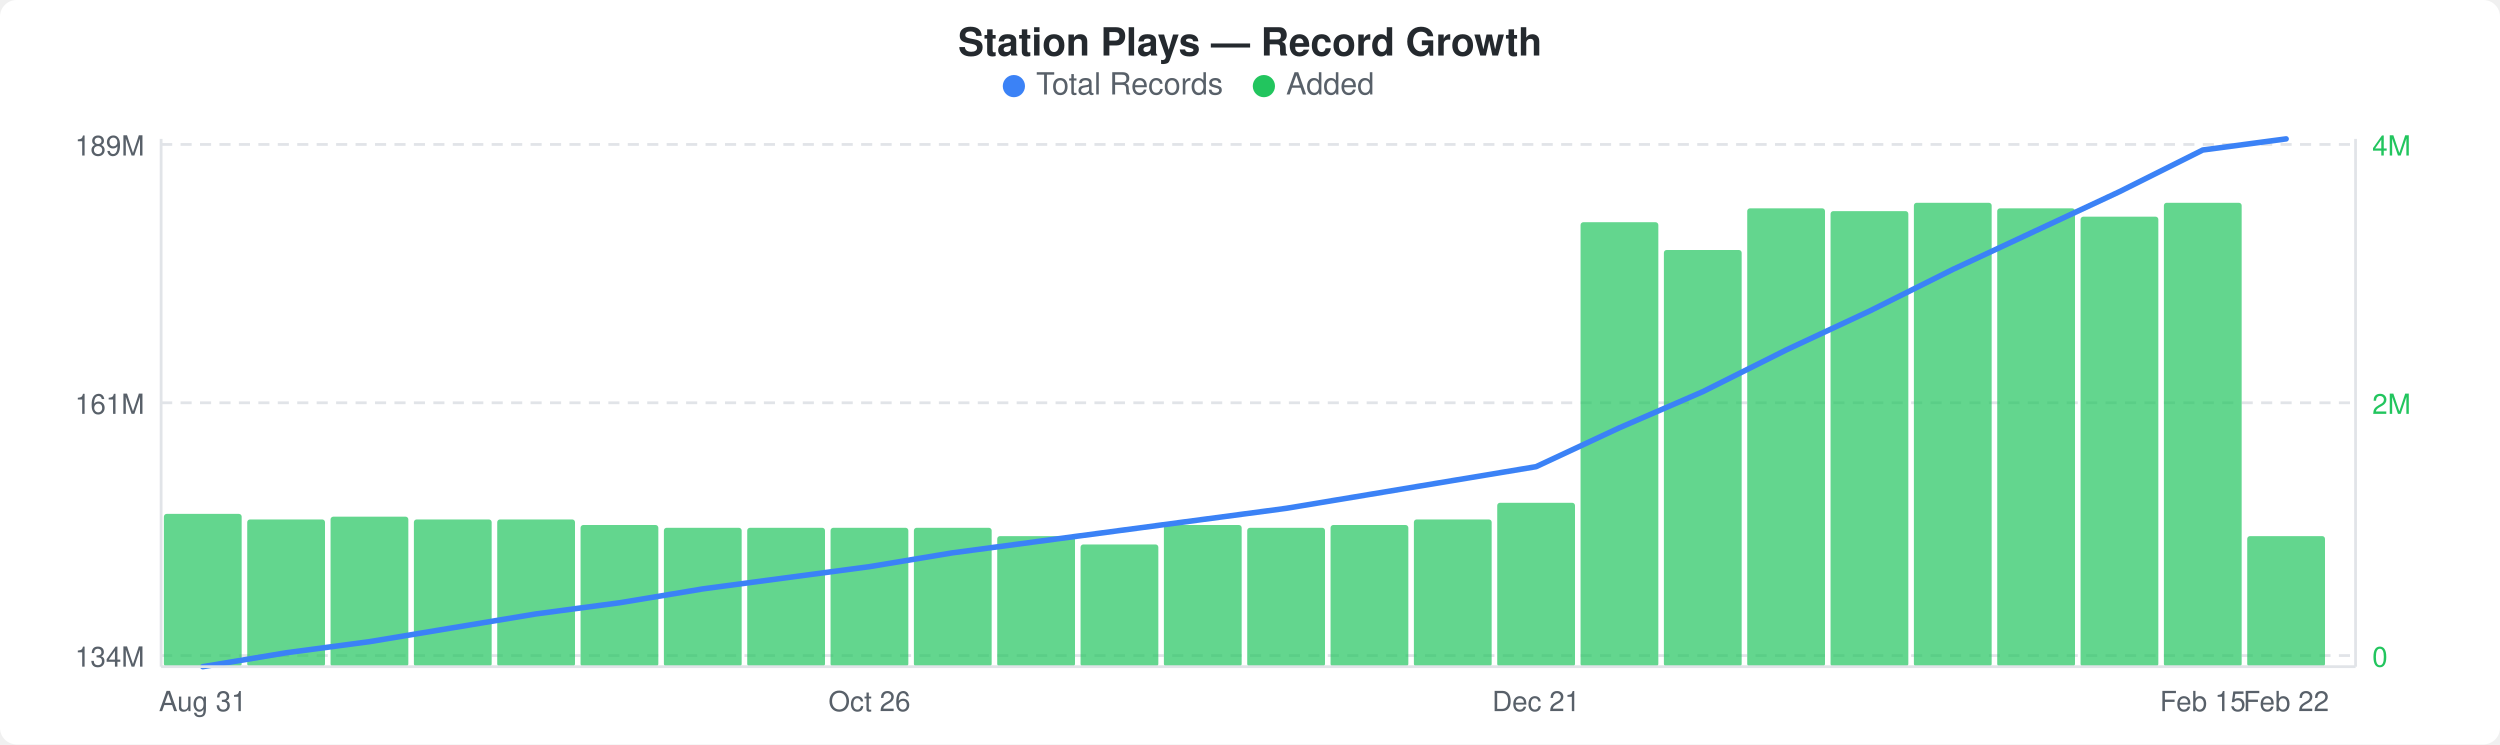
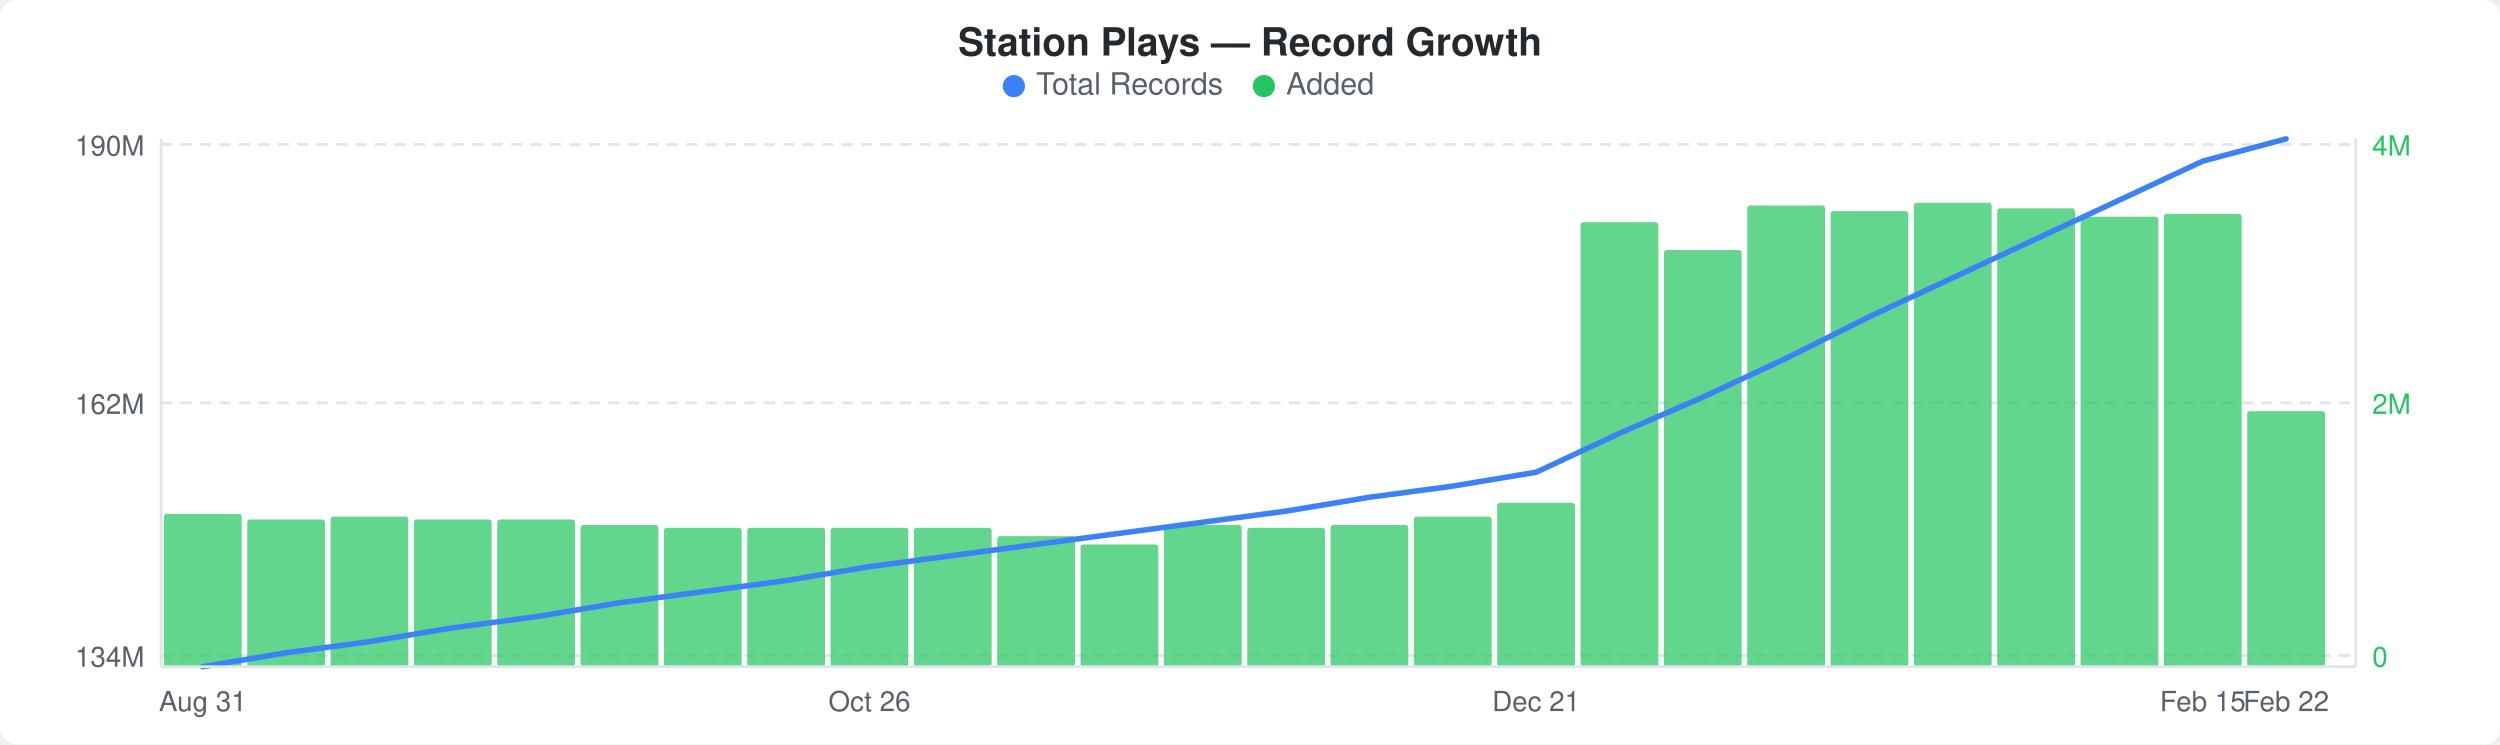
<svg xmlns="http://www.w3.org/2000/svg" width="900" height="268" viewBox="0 0 900 268">
  <rect width="900" height="268" fill="#ffffff" rx="6" ry="6" />
  <text x="450" y="20" text-anchor="middle" font-family="-apple-system, BlinkMacSystemFont, &quot;Segoe UI&quot;, Helvetica, Arial, sans-serif" font-size="14" font-weight="600" fill="#24292e">Station Plays — Record Growth</text>
  <circle cx="365" cy="31" r="4" fill="#3b82f6" />
  <text x="373" y="34" font-family="-apple-system, BlinkMacSystemFont, &quot;Segoe UI&quot;, Helvetica, Arial, sans-serif" font-size="11" fill="#586069">Total Records</text>
  <circle cx="455" cy="31" r="4" fill="#22c55e" />
  <text x="463" y="34" font-family="-apple-system, BlinkMacSystemFont, &quot;Segoe UI&quot;, Helvetica, Arial, sans-serif" font-size="11" fill="#586069">Added</text>
  <line x1="58" y1="52" x2="848" y2="52" stroke="#e1e4e8" stroke-width="1" stroke-dasharray="4,3" />
  <line x1="58" y1="145" x2="848" y2="145" stroke="#e1e4e8" stroke-width="1" stroke-dasharray="4,3" />
  <line x1="58" y1="236" x2="848" y2="236" stroke="#e1e4e8" stroke-width="1" stroke-dasharray="4,3" />
  <rect x="59" y="185" width="28" height="55" rx="1" fill="#22c55eb3" />
  <rect x="89" y="187" width="28" height="53" rx="1" fill="#22c55eb3" />
  <rect x="119" y="186" width="28" height="54" rx="1" fill="#22c55eb3" />
  <rect x="149" y="187" width="28" height="53" rx="1" fill="#22c55eb3" />
  <rect x="179" y="187" width="28" height="53" rx="1" fill="#22c55eb3" />
  <rect x="209" y="189" width="28" height="51" rx="1" fill="#22c55eb3" />
  <rect x="239" y="190" width="28" height="50" rx="1" fill="#22c55eb3" />
  <rect x="269" y="190" width="28" height="50" rx="1" fill="#22c55eb3" />
  <rect x="299" y="190" width="28" height="50" rx="1" fill="#22c55eb3" />
  <rect x="329" y="190" width="28" height="50" rx="1" fill="#22c55eb3" />
  <rect x="359" y="193" width="28" height="47" rx="1" fill="#22c55eb3" />
  <rect x="389" y="196" width="28" height="44" rx="1" fill="#22c55eb3" />
  <rect x="419" y="189" width="28" height="51" rx="1" fill="#22c55eb3" />
  <rect x="449" y="190" width="28" height="50" rx="1" fill="#22c55eb3" />
  <rect x="479" y="189" width="28" height="51" rx="1" fill="#22c55eb3" />
-   <rect x="509" y="187" width="28" height="53" rx="1" fill="#22c55eb3" />
+   <rect x="509" y="186" width="28" height="54" rx="1" fill="#22c55eb3" />
  <rect x="539" y="181" width="28" height="59" rx="1" fill="#22c55eb3" />
  <rect x="569" y="80" width="28" height="160" rx="1" fill="#22c55eb3" />
  <rect x="599" y="90" width="28" height="150" rx="1" fill="#22c55eb3" />
-   <rect x="629" y="75" width="28" height="165" rx="1" fill="#22c55eb3" />
+   <rect x="629" y="74" width="28" height="166" rx="1" fill="#22c55eb3" />
  <rect x="659" y="76" width="28" height="164" rx="1" fill="#22c55eb3" />
  <rect x="689" y="73" width="28" height="167" rx="1" fill="#22c55eb3" />
  <rect x="719" y="75" width="28" height="165" rx="1" fill="#22c55eb3" />
  <rect x="749" y="78" width="28" height="162" rx="1" fill="#22c55eb3" />
-   <rect x="779" y="73" width="28" height="167" rx="1" fill="#22c55eb3" />
-   <rect x="809" y="193" width="28" height="47" rx="1" fill="#22c55eb3" />
-   <polyline points="73,240 103,235 133,231 163,226 193,221 223,217 253,212 283,208 313,204 343,199 373,195 403,191 433,187 463,183 493,178 523,173 553,168 583,154 613,141 643,126 673,112 703,97 733,83 763,69 793,54 823,50" fill="none" stroke="#3b82f6" stroke-width="2" stroke-linejoin="round" stroke-linecap="round" />
-   <text x="52" y="56" text-anchor="end" font-family="-apple-system, BlinkMacSystemFont, &quot;Segoe UI&quot;, Helvetica, Arial, sans-serif" font-size="10" fill="#586069">189M</text>
-   <text x="52" y="149" text-anchor="end" font-family="-apple-system, BlinkMacSystemFont, &quot;Segoe UI&quot;, Helvetica, Arial, sans-serif" font-size="10" fill="#586069">161M</text>
+   <rect x="779" y="77" width="28" height="163" rx="1" fill="#22c55eb3" />
+   <rect x="809" y="148" width="28" height="92" rx="1" fill="#22c55eb3" />
+   <polyline points="73,240 103,235 133,231 163,226 193,222 223,217 253,213 283,209 313,204 343,200 373,196 403,192 433,188 463,184 493,179 523,175 553,170 583,156 613,143 643,129 673,114 703,100 733,86 763,72 793,58 823,50" fill="none" stroke="#3b82f6" stroke-width="2" stroke-linejoin="round" stroke-linecap="round" />
+   <text x="52" y="56" text-anchor="end" font-family="-apple-system, BlinkMacSystemFont, &quot;Segoe UI&quot;, Helvetica, Arial, sans-serif" font-size="10" fill="#586069">190M</text>
+   <text x="52" y="149" text-anchor="end" font-family="-apple-system, BlinkMacSystemFont, &quot;Segoe UI&quot;, Helvetica, Arial, sans-serif" font-size="10" fill="#586069">162M</text>
  <text x="52" y="240" text-anchor="end" font-family="-apple-system, BlinkMacSystemFont, &quot;Segoe UI&quot;, Helvetica, Arial, sans-serif" font-size="10" fill="#586069">134M</text>
  <text x="854" y="56" text-anchor="start" font-family="-apple-system, BlinkMacSystemFont, &quot;Segoe UI&quot;, Helvetica, Arial, sans-serif" font-size="10" fill="#22c55e">4M</text>
  <text x="854" y="149" text-anchor="start" font-family="-apple-system, BlinkMacSystemFont, &quot;Segoe UI&quot;, Helvetica, Arial, sans-serif" font-size="10" fill="#22c55e">2M</text>
  <text x="854" y="240" text-anchor="start" font-family="-apple-system, BlinkMacSystemFont, &quot;Segoe UI&quot;, Helvetica, Arial, sans-serif" font-size="10" fill="#22c55e">0</text>
  <line x1="58" y1="50" x2="58" y2="240" stroke="#e1e4e8" stroke-width="1" />
  <line x1="58" y1="240" x2="848" y2="240" stroke="#e1e4e8" stroke-width="1" />
  <line x1="848" y1="50" x2="848" y2="240" stroke="#e1e4e8" stroke-width="1" />
  <text x="73" y="256" text-anchor="middle" font-family="-apple-system, BlinkMacSystemFont, &quot;Segoe UI&quot;, Helvetica, Arial, sans-serif" font-size="10" fill="#586069">Aug 31</text>
  <text x="313" y="256" text-anchor="middle" font-family="-apple-system, BlinkMacSystemFont, &quot;Segoe UI&quot;, Helvetica, Arial, sans-serif" font-size="10" fill="#586069">Oct 26</text>
  <text x="553" y="256" text-anchor="middle" font-family="-apple-system, BlinkMacSystemFont, &quot;Segoe UI&quot;, Helvetica, Arial, sans-serif" font-size="10" fill="#586069">Dec 21</text>
  <text x="793" y="256" text-anchor="middle" font-family="-apple-system, BlinkMacSystemFont, &quot;Segoe UI&quot;, Helvetica, Arial, sans-serif" font-size="10" fill="#586069">Feb 15</text>
  <text x="823" y="256" text-anchor="middle" font-family="-apple-system, BlinkMacSystemFont, &quot;Segoe UI&quot;, Helvetica, Arial, sans-serif" font-size="10" fill="#586069">Feb 22</text>
</svg>
